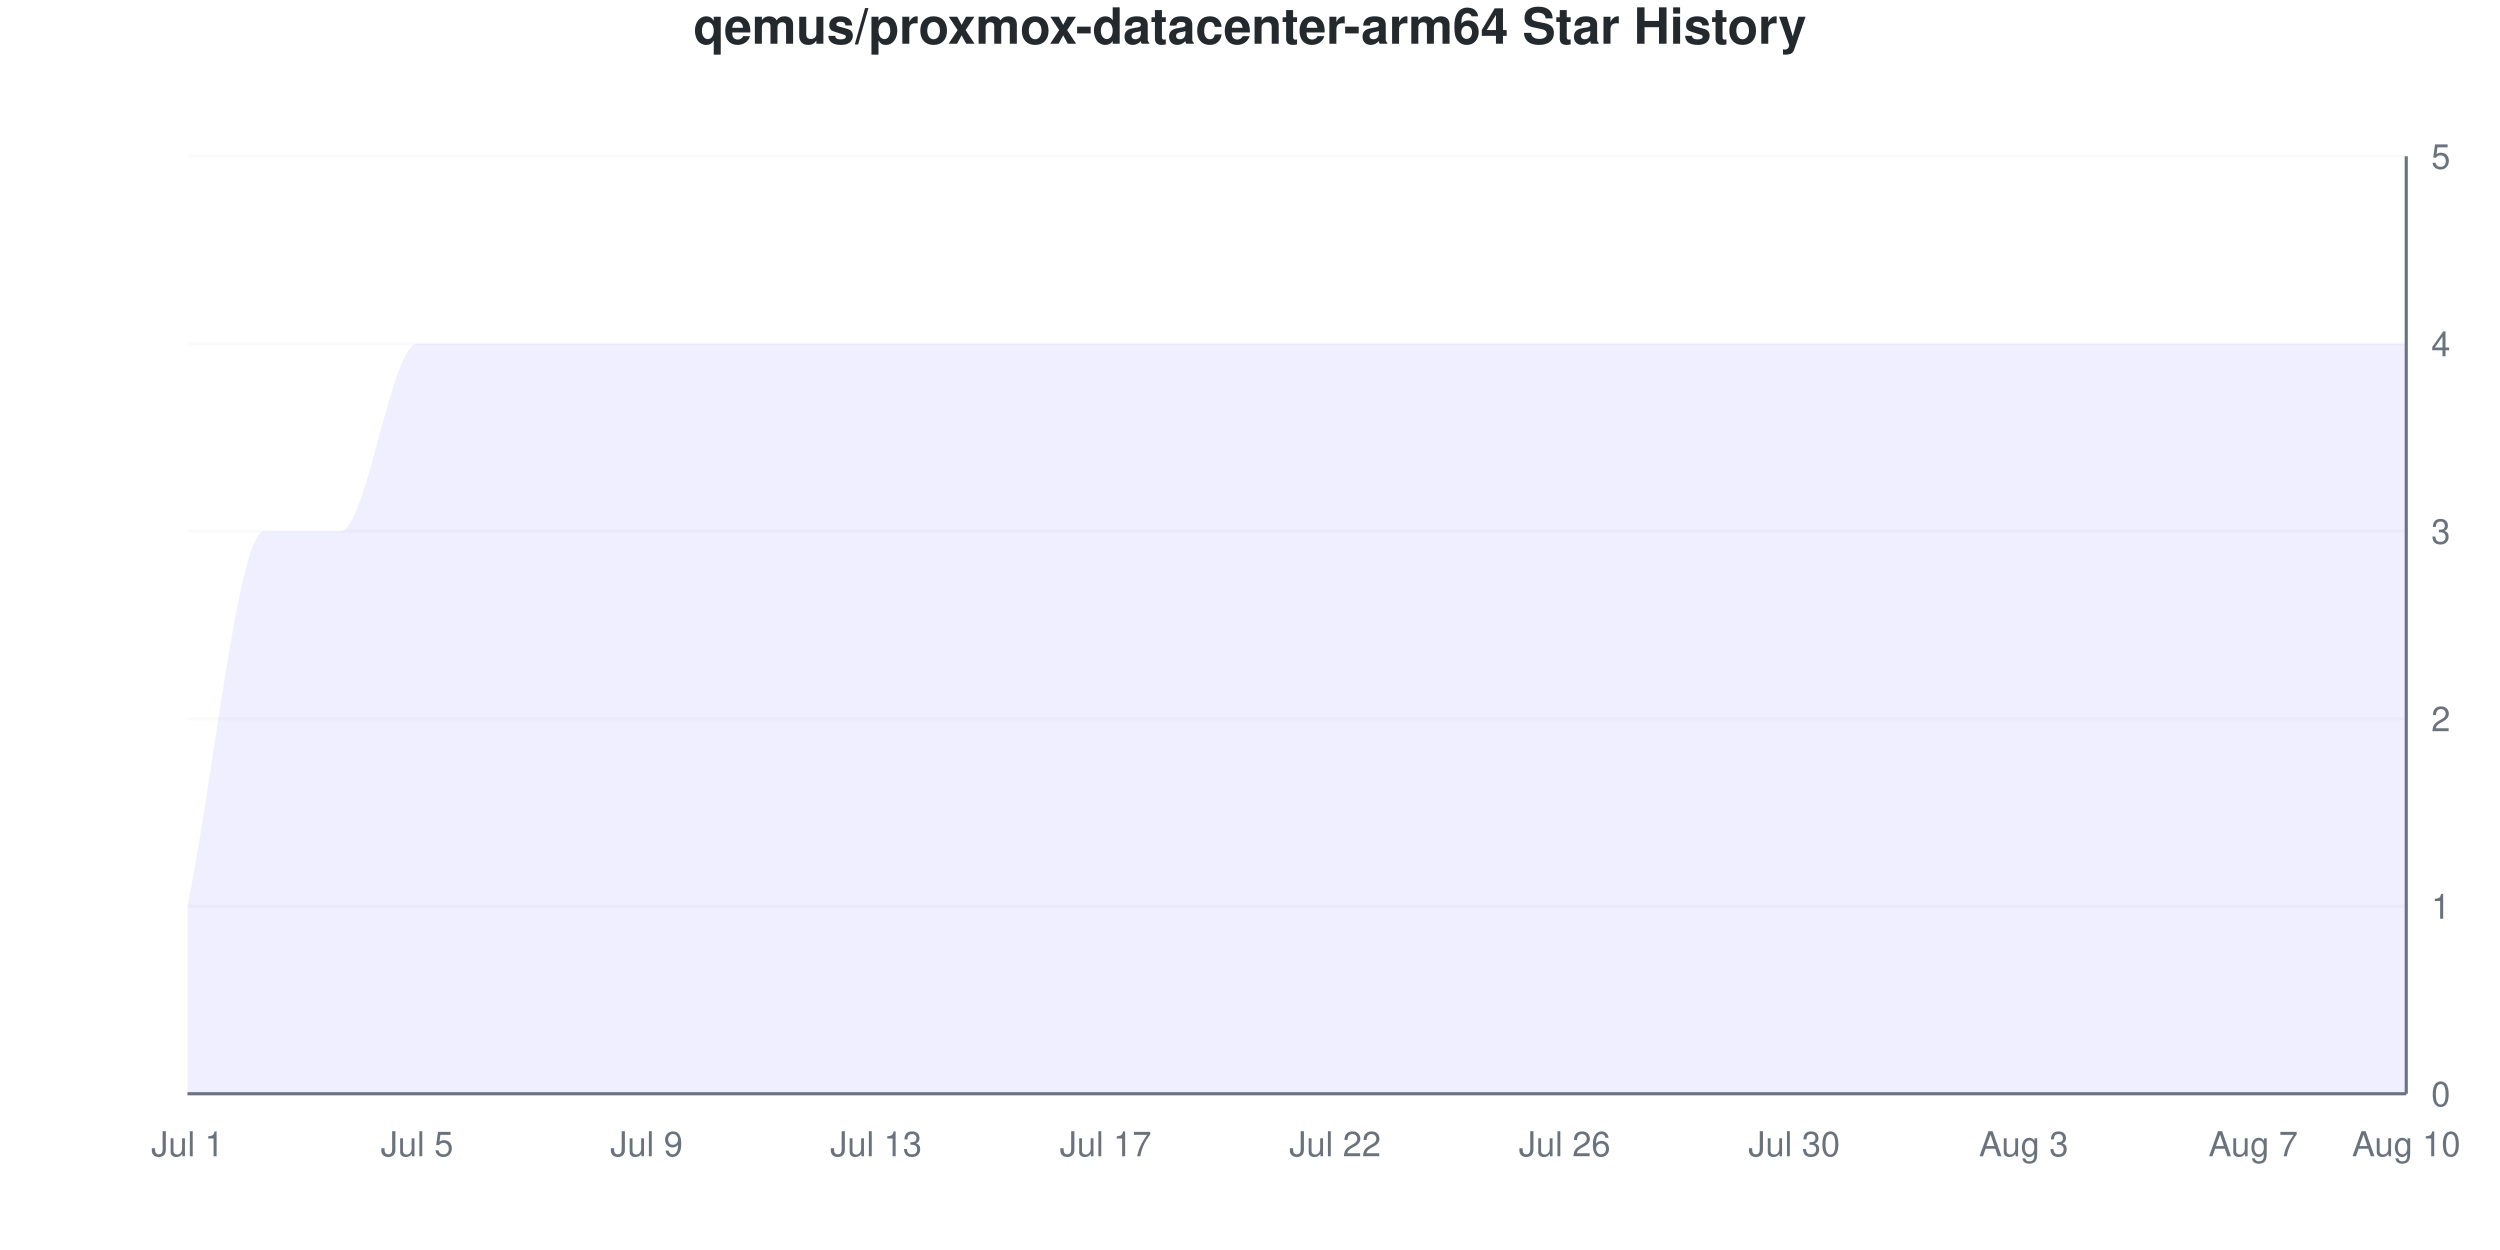
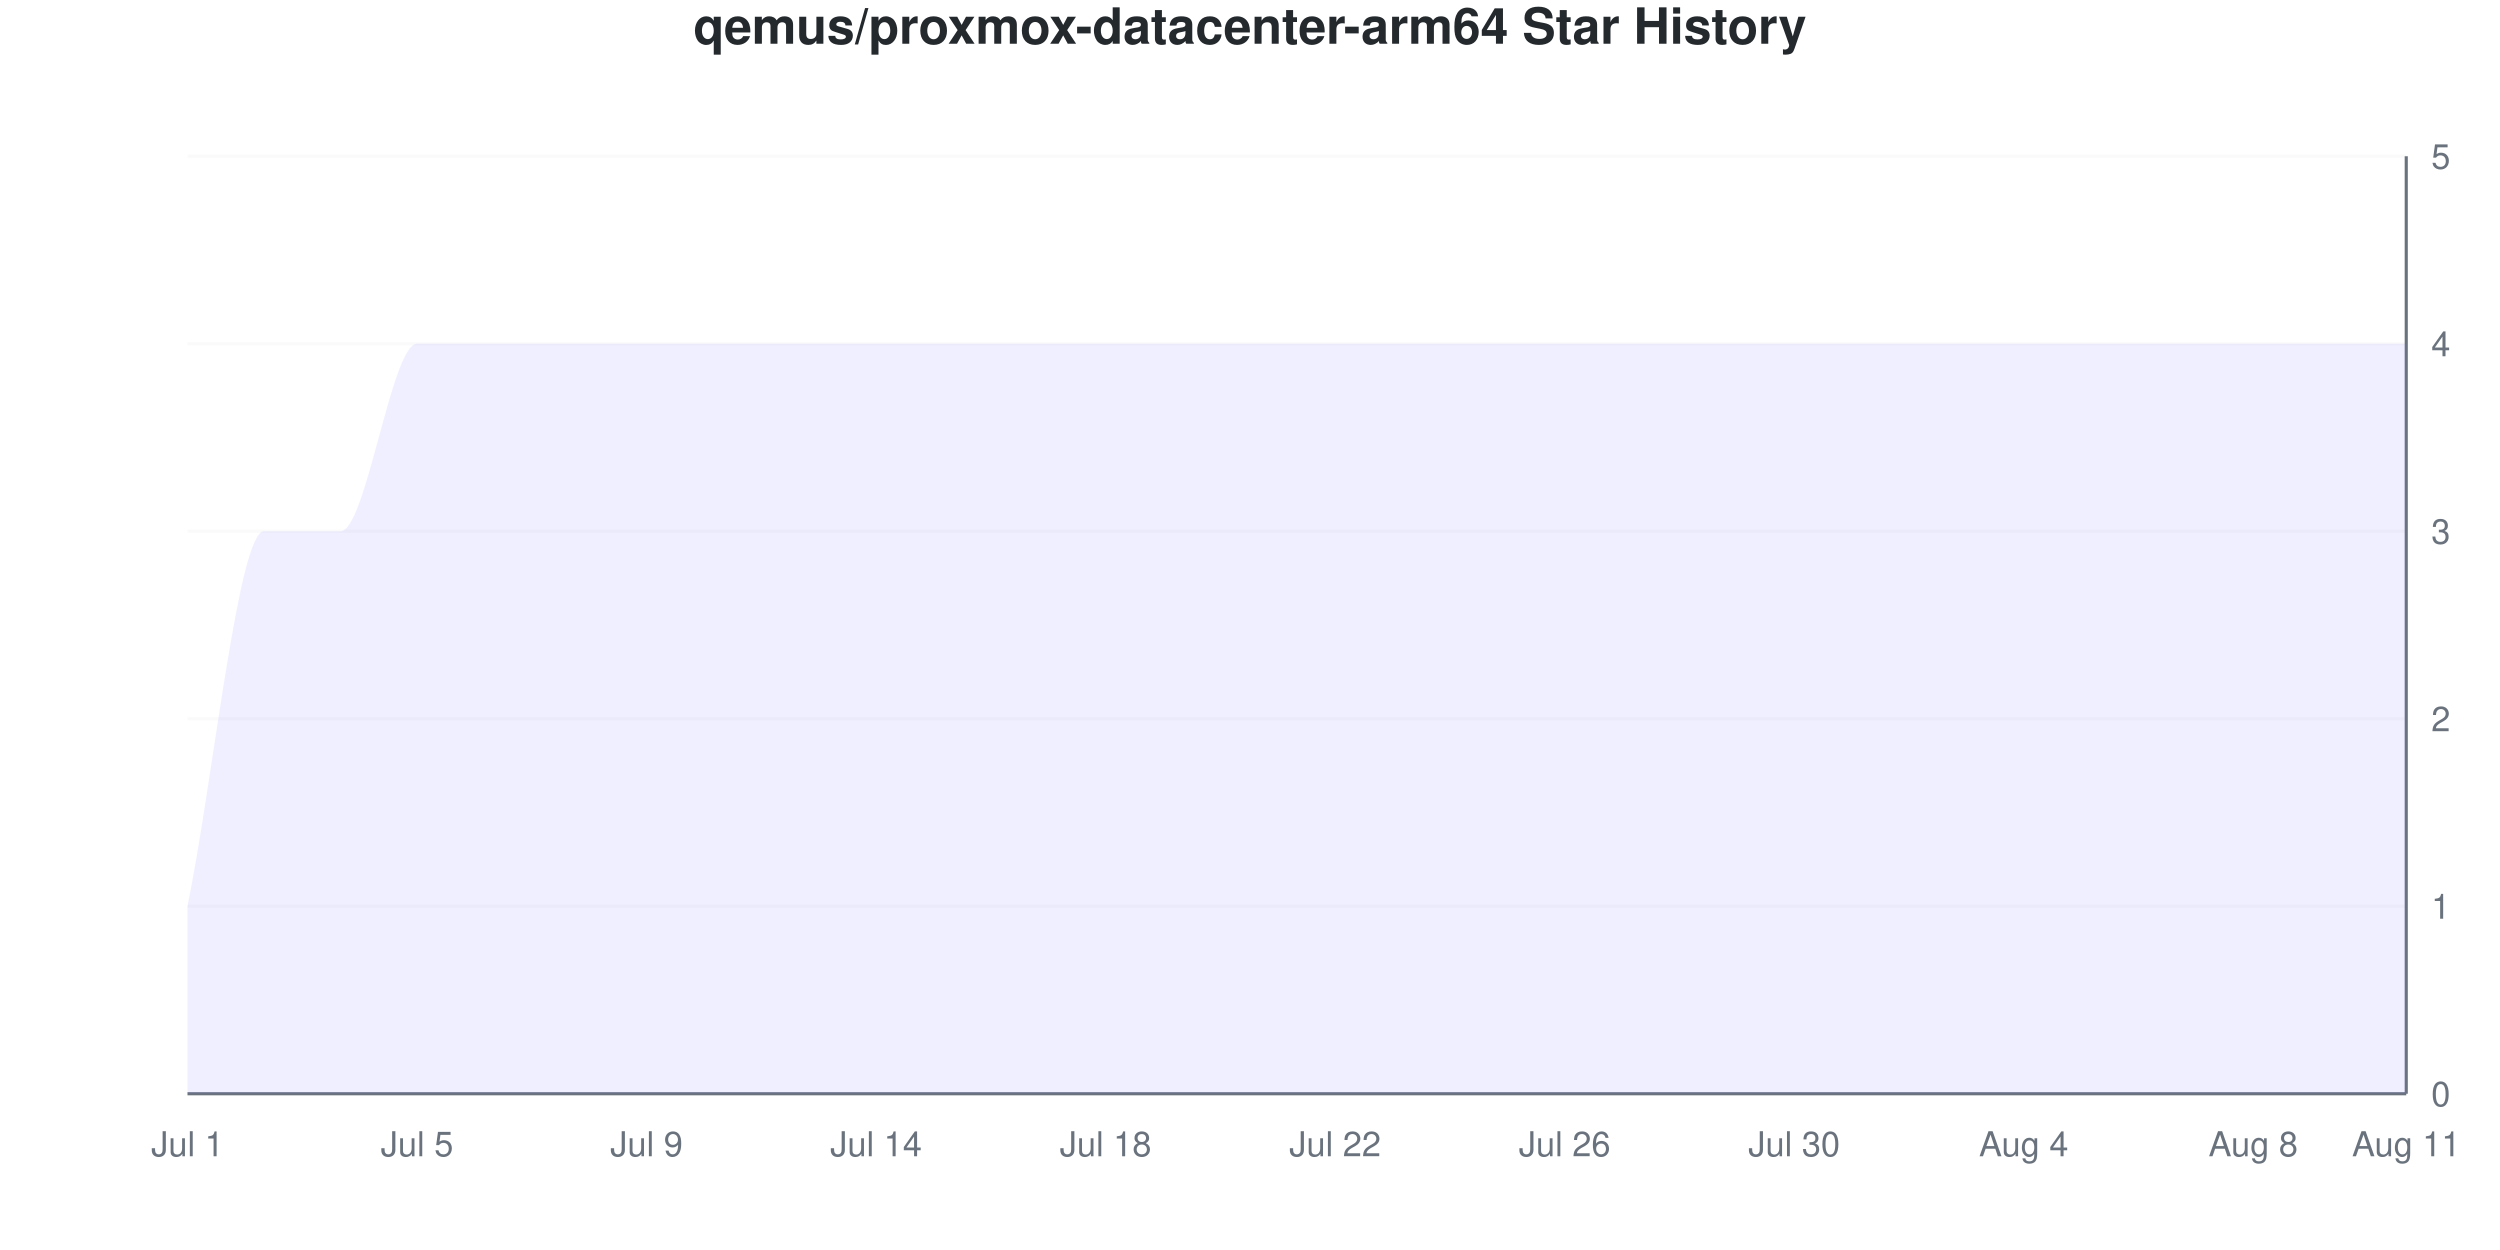
<svg xmlns="http://www.w3.org/2000/svg" viewBox="0 0 800 400" width="800" height="400">
  <style>
    @keyframes drawLine {
      to { stroke-dashoffset: 0; }
    }
    @keyframes fadeInPoint {
      from { opacity: 0; }
      to { opacity: 1; }
    }
    .data-line-0 {
      stroke-dasharray: 1363;
      stroke-dashoffset: 1363;
      animation: drawLine 2s ease-out forwards;
    }
    .data-point {
      opacity: 0;
      animation: fadeInPoint 0.5s ease-out forwards;
    }
    .chart-bg { fill: #fff; }
    .chart-text { fill: #24292e; }
    .chart-muted { fill: #6a737d; }
    .chart-grid { stroke: #eee; }
    .chart-axis { stroke: #6a737d; }
    @media (prefers-color-scheme: dark) {
      .chart-bg { fill: #0d1117; }
      .chart-text { fill: #e6edf3; }
      .chart-muted { fill: #8b949e; }
      .chart-grid { stroke: #21262d; }
      .chart-axis { stroke: #8b949e; }
    }
  </style>
  <rect width="800" height="400" class="chart-bg" />
  <text x="400" y="14" text-anchor="middle" class="chart-text" font-size="16" font-weight="bold" font-family="-apple-system, BlinkMacSystemFont, 'Segoe UI', Helvetica, Arial, sans-serif">qemus/proxmox-datacenter-arm64 Star History</text>
  <g class="grid">
    <line x1="60" y1="350" x2="770" y2="350" class="chart-grid" stroke-opacity="0.3" />
    <text x="778" y="354" text-anchor="start" class="chart-muted" font-size="11" font-family="-apple-system, BlinkMacSystemFont, 'Segoe UI', Helvetica, Arial, sans-serif">0</text>
    <line x1="60" y1="290" x2="770" y2="290" class="chart-grid" stroke-opacity="0.3" />
    <text x="778" y="294" text-anchor="start" class="chart-muted" font-size="11" font-family="-apple-system, BlinkMacSystemFont, 'Segoe UI', Helvetica, Arial, sans-serif">1</text>
    <line x1="60" y1="230" x2="770" y2="230" class="chart-grid" stroke-opacity="0.3" />
    <text x="778" y="234" text-anchor="start" class="chart-muted" font-size="11" font-family="-apple-system, BlinkMacSystemFont, 'Segoe UI', Helvetica, Arial, sans-serif">2</text>
    <line x1="60" y1="170" x2="770" y2="170" class="chart-grid" stroke-opacity="0.3" />
    <text x="778" y="174" text-anchor="start" class="chart-muted" font-size="11" font-family="-apple-system, BlinkMacSystemFont, 'Segoe UI', Helvetica, Arial, sans-serif">3</text>
    <line x1="60" y1="110" x2="770" y2="110" class="chart-grid" stroke-opacity="0.3" />
    <text x="778" y="114" text-anchor="start" class="chart-muted" font-size="11" font-family="-apple-system, BlinkMacSystemFont, 'Segoe UI', Helvetica, Arial, sans-serif">4</text>
    <line x1="60" y1="50" x2="770" y2="50" class="chart-grid" stroke-opacity="0.3" />
    <text x="778" y="54" text-anchor="start" class="chart-muted" font-size="11" font-family="-apple-system, BlinkMacSystemFont, 'Segoe UI', Helvetica, Arial, sans-serif">5</text>
  </g>
  <g class="milestones">
    
  </g>
  <g class="x-axis">
    <text x="60" y="370" text-anchor="middle" class="chart-muted" font-size="11" font-family="-apple-system, BlinkMacSystemFont, 'Segoe UI', Helvetica, Arial, sans-serif">Jul 1</text>
    <text x="133.448" y="370" text-anchor="middle" class="chart-muted" font-size="11" font-family="-apple-system, BlinkMacSystemFont, 'Segoe UI', Helvetica, Arial, sans-serif">Jul 5</text>
    <text x="206.897" y="370" text-anchor="middle" class="chart-muted" font-size="11" font-family="-apple-system, BlinkMacSystemFont, 'Segoe UI', Helvetica, Arial, sans-serif">Jul 9</text>
-     <text x="280.345" y="370" text-anchor="middle" class="chart-muted" font-size="11" font-family="-apple-system, BlinkMacSystemFont, 'Segoe UI', Helvetica, Arial, sans-serif">Jul 13</text>
-     <text x="353.793" y="370" text-anchor="middle" class="chart-muted" font-size="11" font-family="-apple-system, BlinkMacSystemFont, 'Segoe UI', Helvetica, Arial, sans-serif">Jul 17</text>
+     <text x="280.345" y="370" text-anchor="middle" class="chart-muted" font-size="11" font-family="-apple-system, BlinkMacSystemFont, 'Segoe UI', Helvetica, Arial, sans-serif">Jul 14</text>
+     <text x="353.793" y="370" text-anchor="middle" class="chart-muted" font-size="11" font-family="-apple-system, BlinkMacSystemFont, 'Segoe UI', Helvetica, Arial, sans-serif">Jul 18</text>
    <text x="427.241" y="370" text-anchor="middle" class="chart-muted" font-size="11" font-family="-apple-system, BlinkMacSystemFont, 'Segoe UI', Helvetica, Arial, sans-serif">Jul 22</text>
    <text x="500.69" y="370" text-anchor="middle" class="chart-muted" font-size="11" font-family="-apple-system, BlinkMacSystemFont, 'Segoe UI', Helvetica, Arial, sans-serif">Jul 26</text>
    <text x="574.138" y="370" text-anchor="middle" class="chart-muted" font-size="11" font-family="-apple-system, BlinkMacSystemFont, 'Segoe UI', Helvetica, Arial, sans-serif">Jul 30</text>
-     <text x="647.586" y="370" text-anchor="middle" class="chart-muted" font-size="11" font-family="-apple-system, BlinkMacSystemFont, 'Segoe UI', Helvetica, Arial, sans-serif">Aug 3</text>
-     <text x="721.034" y="370" text-anchor="middle" class="chart-muted" font-size="11" font-family="-apple-system, BlinkMacSystemFont, 'Segoe UI', Helvetica, Arial, sans-serif">Aug 7</text>
-     <text x="770" y="370" text-anchor="middle" class="chart-muted" font-size="11" font-family="-apple-system, BlinkMacSystemFont, 'Segoe UI', Helvetica, Arial, sans-serif">Aug 10</text>
+     <text x="647.586" y="370" text-anchor="middle" class="chart-muted" font-size="11" font-family="-apple-system, BlinkMacSystemFont, 'Segoe UI', Helvetica, Arial, sans-serif">Aug 4</text>
+     <text x="721.034" y="370" text-anchor="middle" class="chart-muted" font-size="11" font-family="-apple-system, BlinkMacSystemFont, 'Segoe UI', Helvetica, Arial, sans-serif">Aug 8</text>
+     <text x="770" y="370" text-anchor="middle" class="chart-muted" font-size="11" font-family="-apple-system, BlinkMacSystemFont, 'Segoe UI', Helvetica, Arial, sans-serif">Aug 11</text>
  </g>
  <line x1="770" y1="50" x2="770" y2="350" class="chart-axis" stroke-width="1" />
  <line x1="60" y1="350" x2="770" y2="350" class="chart-axis" stroke-width="1" />
  <path d="M60,350 L60,290 C68.161,250 76.322,170 84.483,170 C92.644,170 100.805,170 108.966,170 C117.126,170 125.287,110 133.448,110 C141.609,110 149.77,110 157.931,110 C166.092,110 174.253,110 182.414,110 C190.575,110 198.736,110 206.897,110 C215.057,110 223.218,110 231.379,110 C239.54,110 247.701,110 255.862,110 C264.023,110 272.184,110 280.345,110 C288.506,110 296.667,110 304.828,110 C312.989,110 321.149,110 329.31,110 C337.471,110 345.632,110 353.793,110 C361.954,110 370.115,110 378.276,110 C386.437,110 394.598,110 402.759,110 C410.92,110 419.08,110 427.241,110 C435.402,110 443.563,110 451.724,110 C459.885,110 468.046,110 476.207,110 C484.368,110 492.529,110 500.69,110 C508.851,110 517.011,110 525.172,110 C533.333,110 541.494,110 549.655,110 C557.816,110 565.977,110 574.138,110 C582.299,110 590.46,110 598.621,110 C606.782,110 614.943,110 623.103,110 C631.264,110 639.425,110 647.586,110 C655.747,110 663.908,110 672.069,110 C680.23,110 688.391,110 696.552,110 C704.713,110 712.874,110 721.034,110 C729.195,110 737.356,110 745.517,110 C753.678,110 761.839,110 770,110 L770,350 L60,350 Z" fill="#6b63ff" fill-opacity="0.1" />
  <path d="M60,350 L60,290 C68.161,250 76.322,170 84.483,170 C92.644,170 100.805,170 108.966,170 C117.126,170 125.287,110 133.448,110 C141.609,110 149.77,110 157.931,110 C166.092,110 174.253,110 182.414,110 C190.575,110 198.736,110 206.897,110 C215.057,110 223.218,110 231.379,110 C239.54,110 247.701,110 255.862,110 C264.023,110 272.184,110 280.345,110 C288.506,110 296.667,110 304.828,110 C312.989,110 321.149,110 329.31,110 C337.471,110 345.632,110 353.793,110 C361.954,110 370.115,110 378.276,110 C386.437,110 394.598,110 402.759,110 C410.92,110 419.08,110 427.241,110 C435.402,110 443.563,110 451.724,110 C459.885,110 468.046,110 476.207,110 C484.368,110 492.529,110 500.69,110 C508.851,110 517.011,110 525.172,110 C533.333,110 541.494,110 549.655,110 C557.816,110 565.977,110 574.138,110 C582.299,110 590.46,110 598.621,110 C606.782,110 614.943,110 623.103,110 C631.264,110 639.425,110 647.586,110 C655.747,110 663.908,110 672.069,110 C680.23,110 688.391,110 696.552,110 C704.713,110 712.874,110 721.034,110 C729.195,110 737.356,110 745.517,110 C753.678,110 761.839,110 770,110" fill="none" stroke="#6b63ff" stroke-width="2.5" class="data-line-0" />
  <g class="points">
    <circle cx="60" cy="290" r="4" fill="#6b63ff" class="data-point" style="animation-delay: 1.50s" />
    <circle cx="84.483" cy="170" r="4" fill="#6b63ff" class="data-point" style="animation-delay: 1.55s" />
    <circle cx="108.966" cy="170" r="4" fill="#6b63ff" class="data-point" style="animation-delay: 1.60s" />
    <circle cx="133.448" cy="110" r="4" fill="#6b63ff" class="data-point" style="animation-delay: 1.65s" />
    <circle cx="157.931" cy="110" r="4" fill="#6b63ff" class="data-point" style="animation-delay: 1.70s" />
    <circle cx="182.414" cy="110" r="4" fill="#6b63ff" class="data-point" style="animation-delay: 1.75s" />
    <circle cx="206.897" cy="110" r="4" fill="#6b63ff" class="data-point" style="animation-delay: 1.80s" />
    <circle cx="231.379" cy="110" r="4" fill="#6b63ff" class="data-point" style="animation-delay: 1.85s" />
    <circle cx="255.862" cy="110" r="4" fill="#6b63ff" class="data-point" style="animation-delay: 1.90s" />
    <circle cx="280.345" cy="110" r="4" fill="#6b63ff" class="data-point" style="animation-delay: 1.95s" />
    <circle cx="304.828" cy="110" r="4" fill="#6b63ff" class="data-point" style="animation-delay: 2.00s" />
    <circle cx="329.31" cy="110" r="4" fill="#6b63ff" class="data-point" style="animation-delay: 2.05s" />
    <circle cx="353.793" cy="110" r="4" fill="#6b63ff" class="data-point" style="animation-delay: 2.10s" />
    <circle cx="378.276" cy="110" r="4" fill="#6b63ff" class="data-point" style="animation-delay: 2.15s" />
    <circle cx="402.759" cy="110" r="4" fill="#6b63ff" class="data-point" style="animation-delay: 2.20s" />
    <circle cx="427.241" cy="110" r="4" fill="#6b63ff" class="data-point" style="animation-delay: 2.25s" />
    <circle cx="451.724" cy="110" r="4" fill="#6b63ff" class="data-point" style="animation-delay: 2.30s" />
    <circle cx="476.207" cy="110" r="4" fill="#6b63ff" class="data-point" style="animation-delay: 2.35s" />
    <circle cx="500.69" cy="110" r="4" fill="#6b63ff" class="data-point" style="animation-delay: 2.40s" />
    <circle cx="525.172" cy="110" r="4" fill="#6b63ff" class="data-point" style="animation-delay: 2.45s" />
    <circle cx="549.655" cy="110" r="4" fill="#6b63ff" class="data-point" style="animation-delay: 2.50s" />
    <circle cx="574.138" cy="110" r="4" fill="#6b63ff" class="data-point" style="animation-delay: 2.55s" />
    <circle cx="598.621" cy="110" r="4" fill="#6b63ff" class="data-point" style="animation-delay: 2.60s" />
    <circle cx="623.103" cy="110" r="4" fill="#6b63ff" class="data-point" style="animation-delay: 2.65s" />
    <circle cx="647.586" cy="110" r="4" fill="#6b63ff" class="data-point" style="animation-delay: 2.70s" />
    <circle cx="672.069" cy="110" r="4" fill="#6b63ff" class="data-point" style="animation-delay: 2.75s" />
    <circle cx="696.552" cy="110" r="4" fill="#6b63ff" class="data-point" style="animation-delay: 2.80s" />
    <circle cx="721.034" cy="110" r="4" fill="#6b63ff" class="data-point" style="animation-delay: 2.85s" />
    <circle cx="745.517" cy="110" r="4" fill="#6b63ff" class="data-point" style="animation-delay: 2.90s" />
    <circle cx="770" cy="110" r="4" fill="#6b63ff" class="data-point" style="animation-delay: 2.95s" />
  </g>
</svg>
